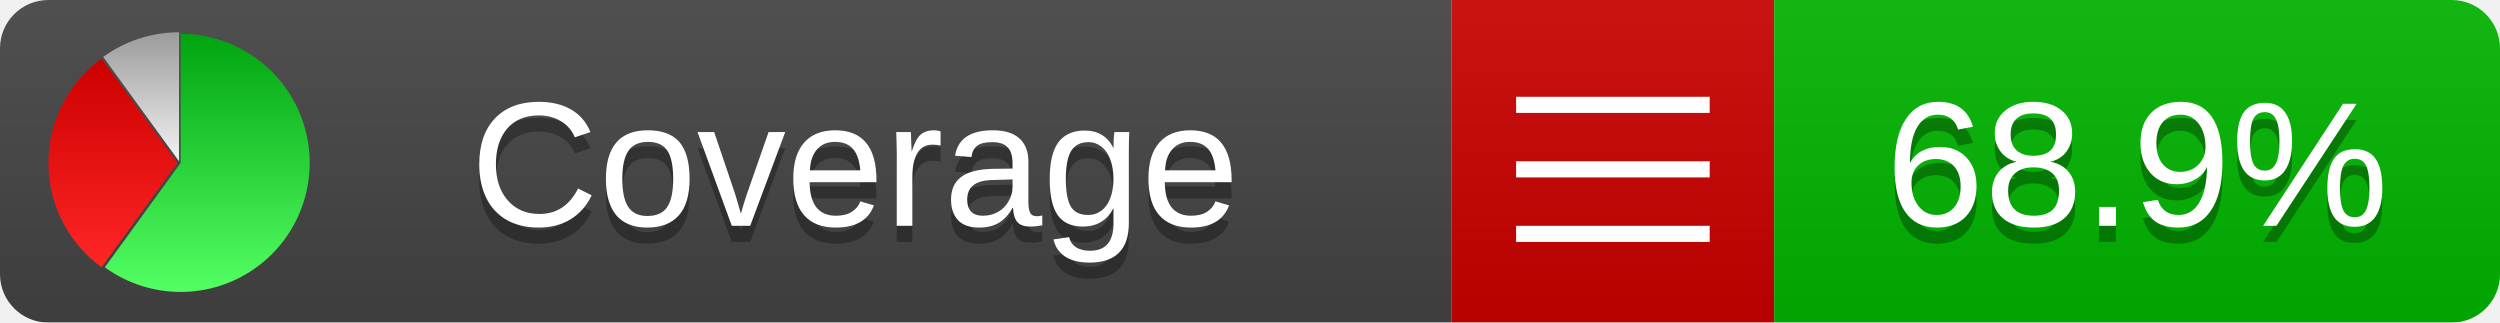
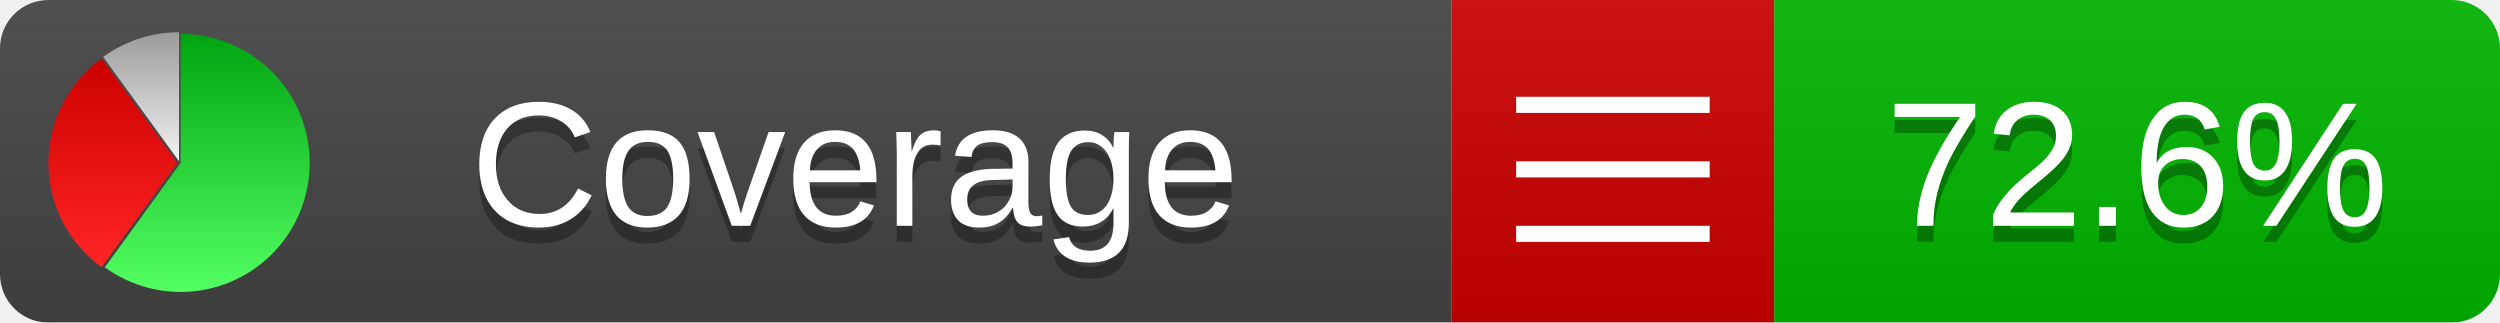
<svg xmlns="http://www.w3.org/2000/svg" xmlns:xlink="http://www.w3.org/1999/xlink" width="155" height="20">
  <style type="text/css">
          
            @keyframes fadeout {
              0 % { visibility: visible; opacity: 1; }
              40% { visibility: visible; opacity: 1; }
              50% { visibility: hidden; opacity: 0; }
              90% { visibility: hidden; opacity: 0; }
              100% { visibility: visible; opacity: 1; }
            }
            @keyframes fadein {
              0% { visibility: hidden; opacity: 0; }
              40% { visibility: hidden; opacity: 0; }
              50% { visibility: visible; opacity: 1; }
              90% { visibility: visible; opacity: 1; }
              100% { visibility: hidden; opacity: 0; }
            }
            .linecoverage {
                animation-duration: 10s;
                animation-name: fadeout;
                animation-iteration-count: infinite;
            }
            .branchcoverage {
                animation-duration: 10s;
                animation-name: fadein;
                animation-iteration-count: infinite;
            }
          
    </style>
  <defs>
    <linearGradient id="gradient" x2="0" y2="100%">
      <stop offset="0" stop-color="#bbb" stop-opacity=".1" />
      <stop offset="1" stop-opacity=".1" />
    </linearGradient>
    <linearGradient id="green" x2="0" y2="100%">
      <stop offset="0" stop-color="#00A410" />
      <stop offset="1" stop-color="#53FF63" />
    </linearGradient>
    <linearGradient id="red" x2="0" y2="100%">
      <stop offset="0" stop-color="#C00" />
      <stop offset="1" stop-color="#FF2525" />
    </linearGradient>
    <linearGradient id="gray" x2="0" y2="100%">
      <stop offset="0" stop-color="#9B9B9B" />
      <stop offset="1" stop-color="#F3F3F3" />
    </linearGradient>
    <mask id="mask">
      <rect width="155" height="20" rx="3" fill="#fff" />
    </mask>
    <g id="icon">
      <path style="fill:url(#green);" d="M205,202.5 l0,-200 a200,200 0 1,1 -117.558,361.803 z" />
      <path style="fill:url(#red);" d="M200,202.5 l-117.558,161.803 a200,200 0 0,1 0,-323.607 z" />
      <path style="fill:url(#gray);" d="M202.5,200 l-117.558,-161.803 a200,200 0 0,1 117.558,-38.196 z" />
    </g>
  </defs>
  <g mask="url(#mask)">
    <rect x="0" y="0" width="90" height="20" fill="#444" />
    <rect x="90" y="0" width="20" height="20" fill="#c00" />
    <rect x="110" y="0" width="45" height="20" fill="#00B600" />
    <rect x="0" y="0" width="155" height="20" fill="url(#gradient)" />
  </g>
  <g>
    <path class="" stroke="#fff" d="M94 6.5 h12 M94 10.5 h12 M94 14.5 h12" />
  </g>
  <g fill="#fff" text-anchor="middle" font-family="Verdana,Arial,Geneva,sans-serif" font-size="11">
    <a xlink:href="https://github.com/danielpalme/ReportGenerator" target="_top">
      <use xlink:href="#icon" transform="translate(3,2) scale(.04)" />
    </a>
    <text x="53" y="15" fill="#010101" fill-opacity=".3">Coverage</text>
    <text x="53" y="14" fill="#fff">Coverage</text>
-     <text class="" x="132.5" y="15" fill="#010101" fill-opacity=".3">68.9%</text>
-     <text class="" x="132.5" y="14">68.9%</text>
+     <text class="" x="132.5" y="15" fill="#010101" fill-opacity=".3">72.6%</text>
+     <text class="" x="132.5" y="14">72.6%</text>
  </g>
  <g>
    <rect class="" x="90" y="0" width="65" height="20" fill-opacity="0" />
  </g>
</svg>
